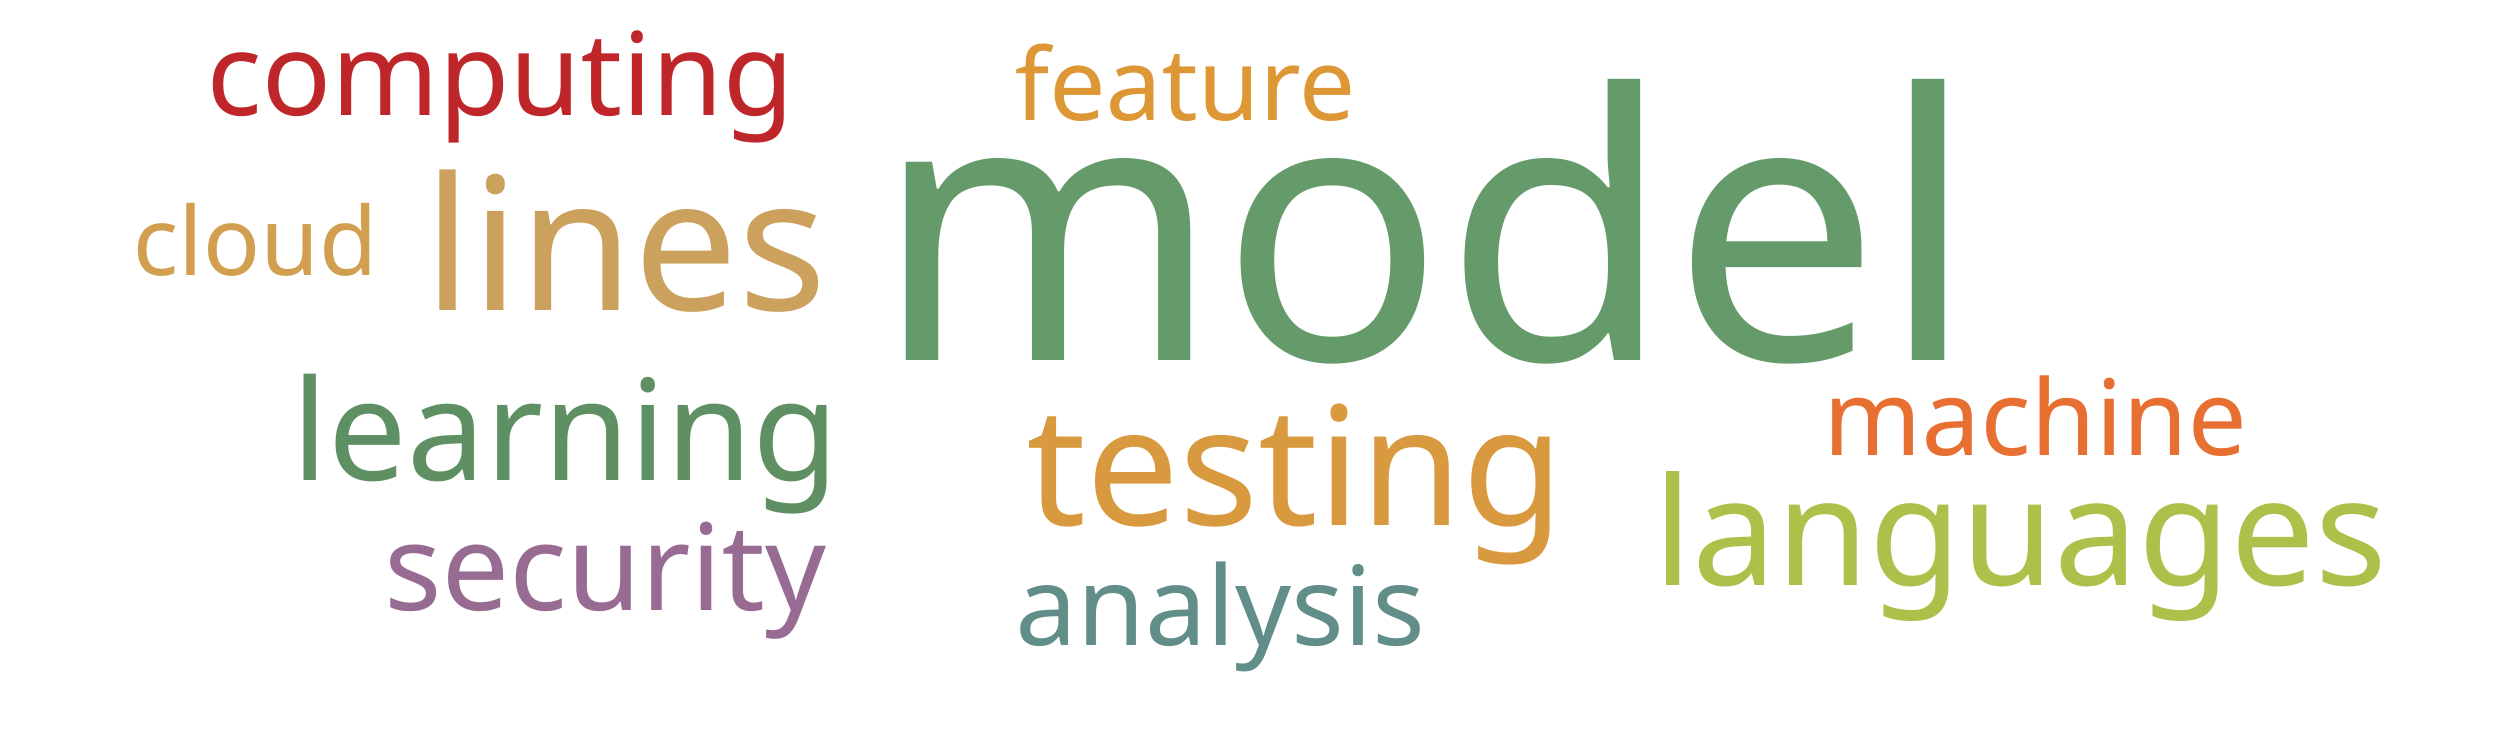
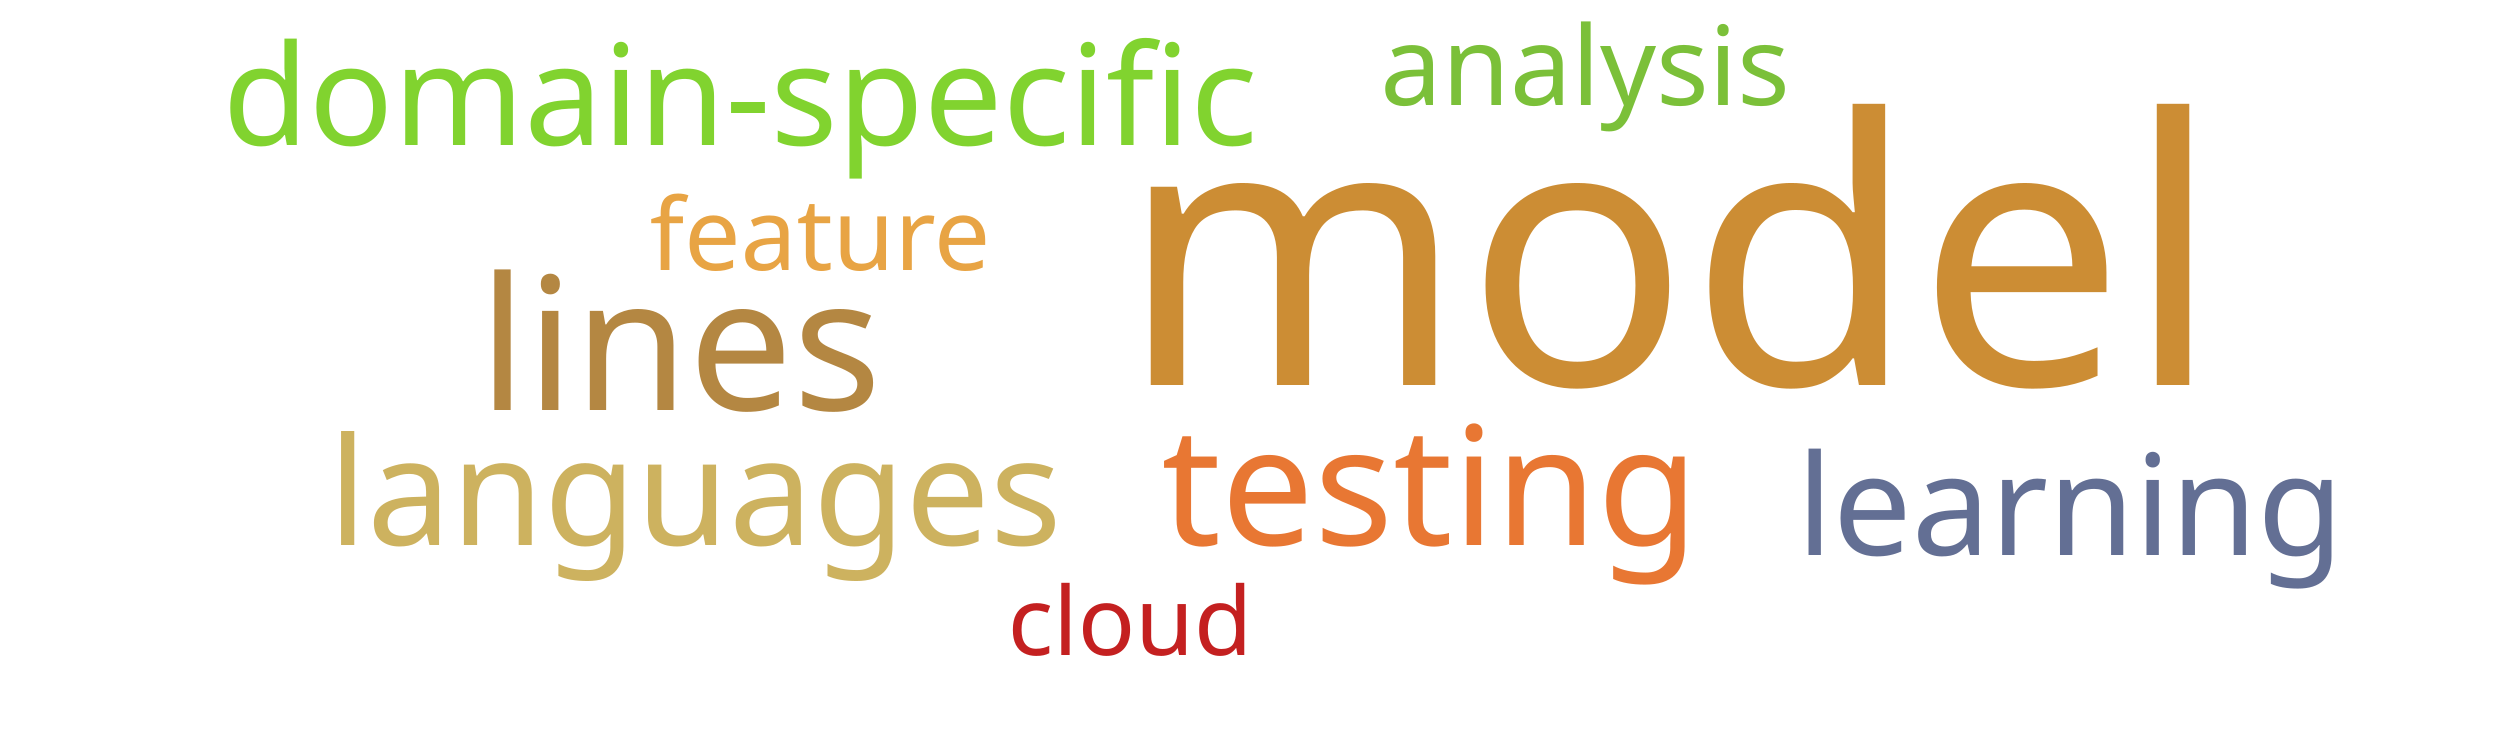
<svg xmlns="http://www.w3.org/2000/svg" width="500" height="150">
  <g transform="translate(250, 75)">
-     <text text-anchor="middle" style="font-family: Impact; font-size: 74px; fill: #659b6b" transform="translate(35,-3)rotate(0)">model</text>
-     <text text-anchor="middle" style="font-family: Impact; font-size: 37px; fill: #cba15d" transform="translate(-125,-13)rotate(0)">lines</text>
-     <text text-anchor="middle" style="font-family: Impact; font-size: 33px; fill: #d8993f" transform="translate(9,30)rotate(0)">testing</text>
-     <text text-anchor="middle" style="font-family: Impact; font-size: 30px; fill: #adc14a" transform="translate(154,42)rotate(0)">languages</text>
-     <text text-anchor="middle" style="font-family: Impact; font-size: 28px; fill: #5e9063" transform="translate(-137,21)rotate(0)">learning</text>
-     <text text-anchor="middle" style="font-family: Impact; font-size: 24px; fill: #986b92" transform="translate(-129,47)rotate(0)">security</text>
-     <text text-anchor="middle" style="font-family: Impact; font-size: 23px; fill: #bf262a" transform="translate(-150,-52)rotate(0)">computing</text>
-     <text text-anchor="middle" style="font-family: Impact; font-size: 22px; fill: #618e88" transform="translate(-6,54)rotate(0)">analysis</text>
-     <text text-anchor="middle" style="font-family: Impact; font-size: 21px; fill: #e76f31" transform="translate(157,16)rotate(0)">machine</text>
-     <text text-anchor="middle" style="font-family: Impact; font-size: 20px; fill: #dd9735" transform="translate(-13,-51)rotate(0)">feature</text>
-     <text text-anchor="middle" style="font-family: Impact; font-size: 19px; fill: #d19f4f" transform="translate(-199,-20)rotate(0)">cloud</text>
+     <text text-anchor="middle" style="font-family: Impact; font-size: 74px; fill: #cc8d34" transform="translate(84,2)rotate(0)">model</text>
+     <text text-anchor="middle" style="font-family: Impact; font-size: 37px; fill: #b48742" transform="translate(-114,7)rotate(0)">lines</text>
+     <text text-anchor="middle" style="font-family: Impact; font-size: 33px; fill: #e87733" transform="translate(36,34)rotate(0)">testing</text>
+     <text text-anchor="middle" style="font-family: Impact; font-size: 30px; fill: #cdb25f" transform="translate(-111,34)rotate(0)">languages</text>
+     <text text-anchor="middle" style="font-family: Impact; font-size: 28px; fill: #81d32f" transform="translate(-102,-46)rotate(0)">domain-specific</text>
+     <text text-anchor="middle" style="font-family: Impact; font-size: 28px; fill: #636f94" transform="translate(164,36)rotate(0)">learning</text>
+     <text text-anchor="middle" style="font-family: Impact; font-size: 22px; fill: #7bc039" transform="translate(67,-54)rotate(0)">analysis</text>
+     <text text-anchor="middle" style="font-family: Impact; font-size: 20px; fill: #e8a444" transform="translate(-86,-21)rotate(0)">feature</text>
+     <text text-anchor="middle" style="font-family: Impact; font-size: 19px; fill: #c42020" transform="translate(-24,56)rotate(0)">cloud</text>
  </g>
</svg>
